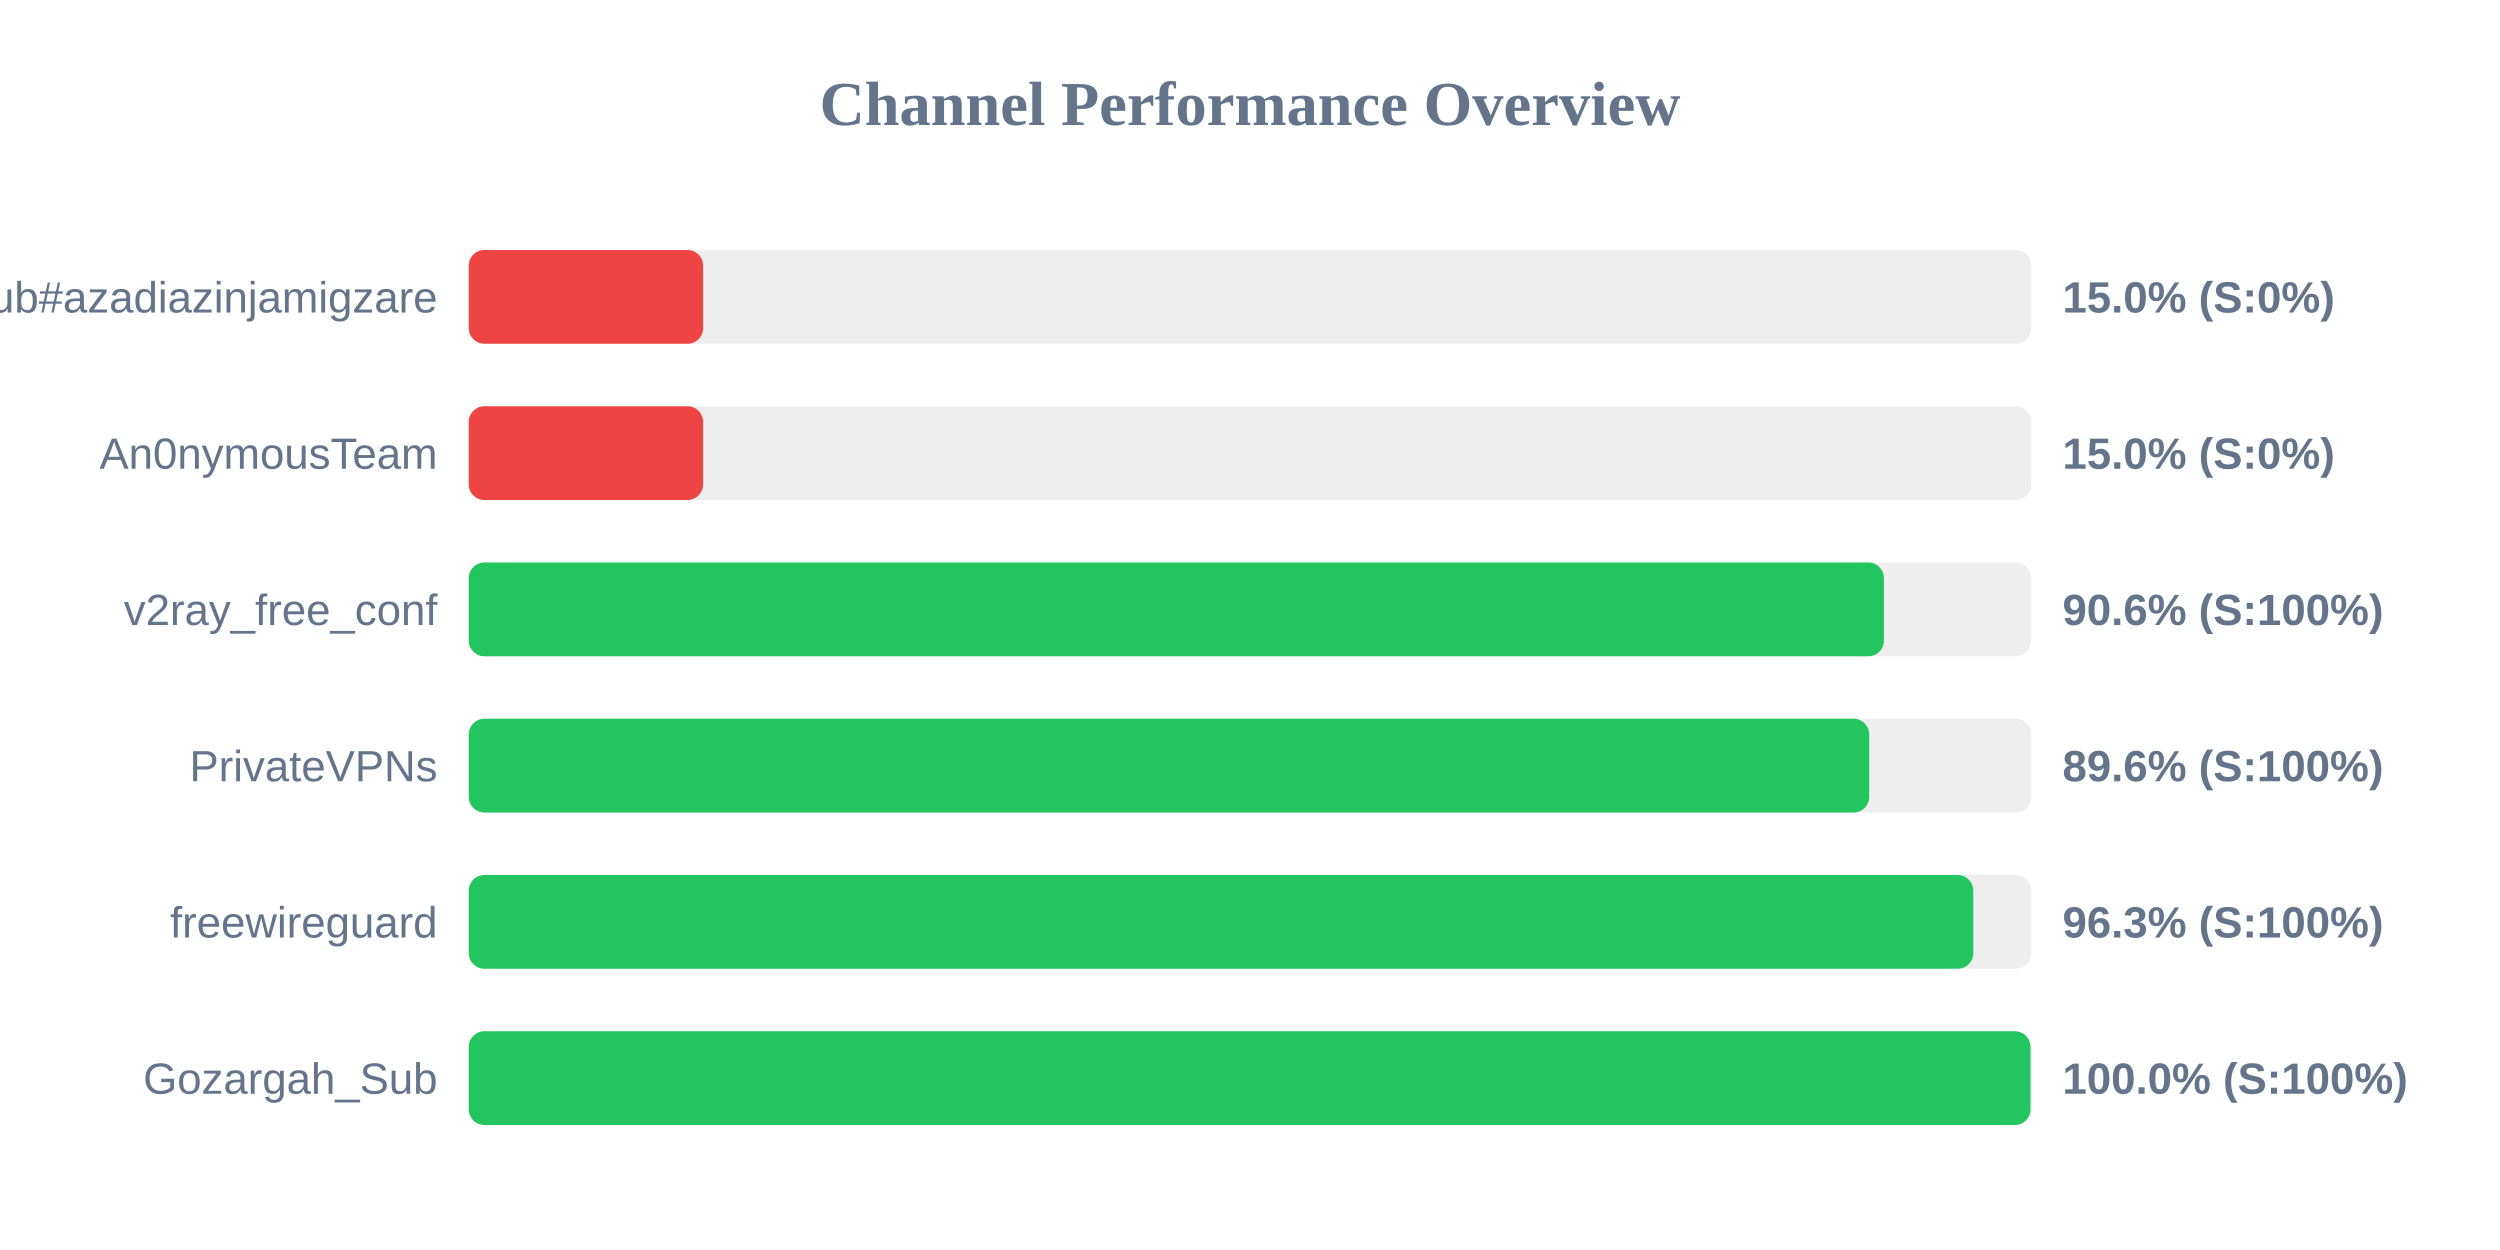
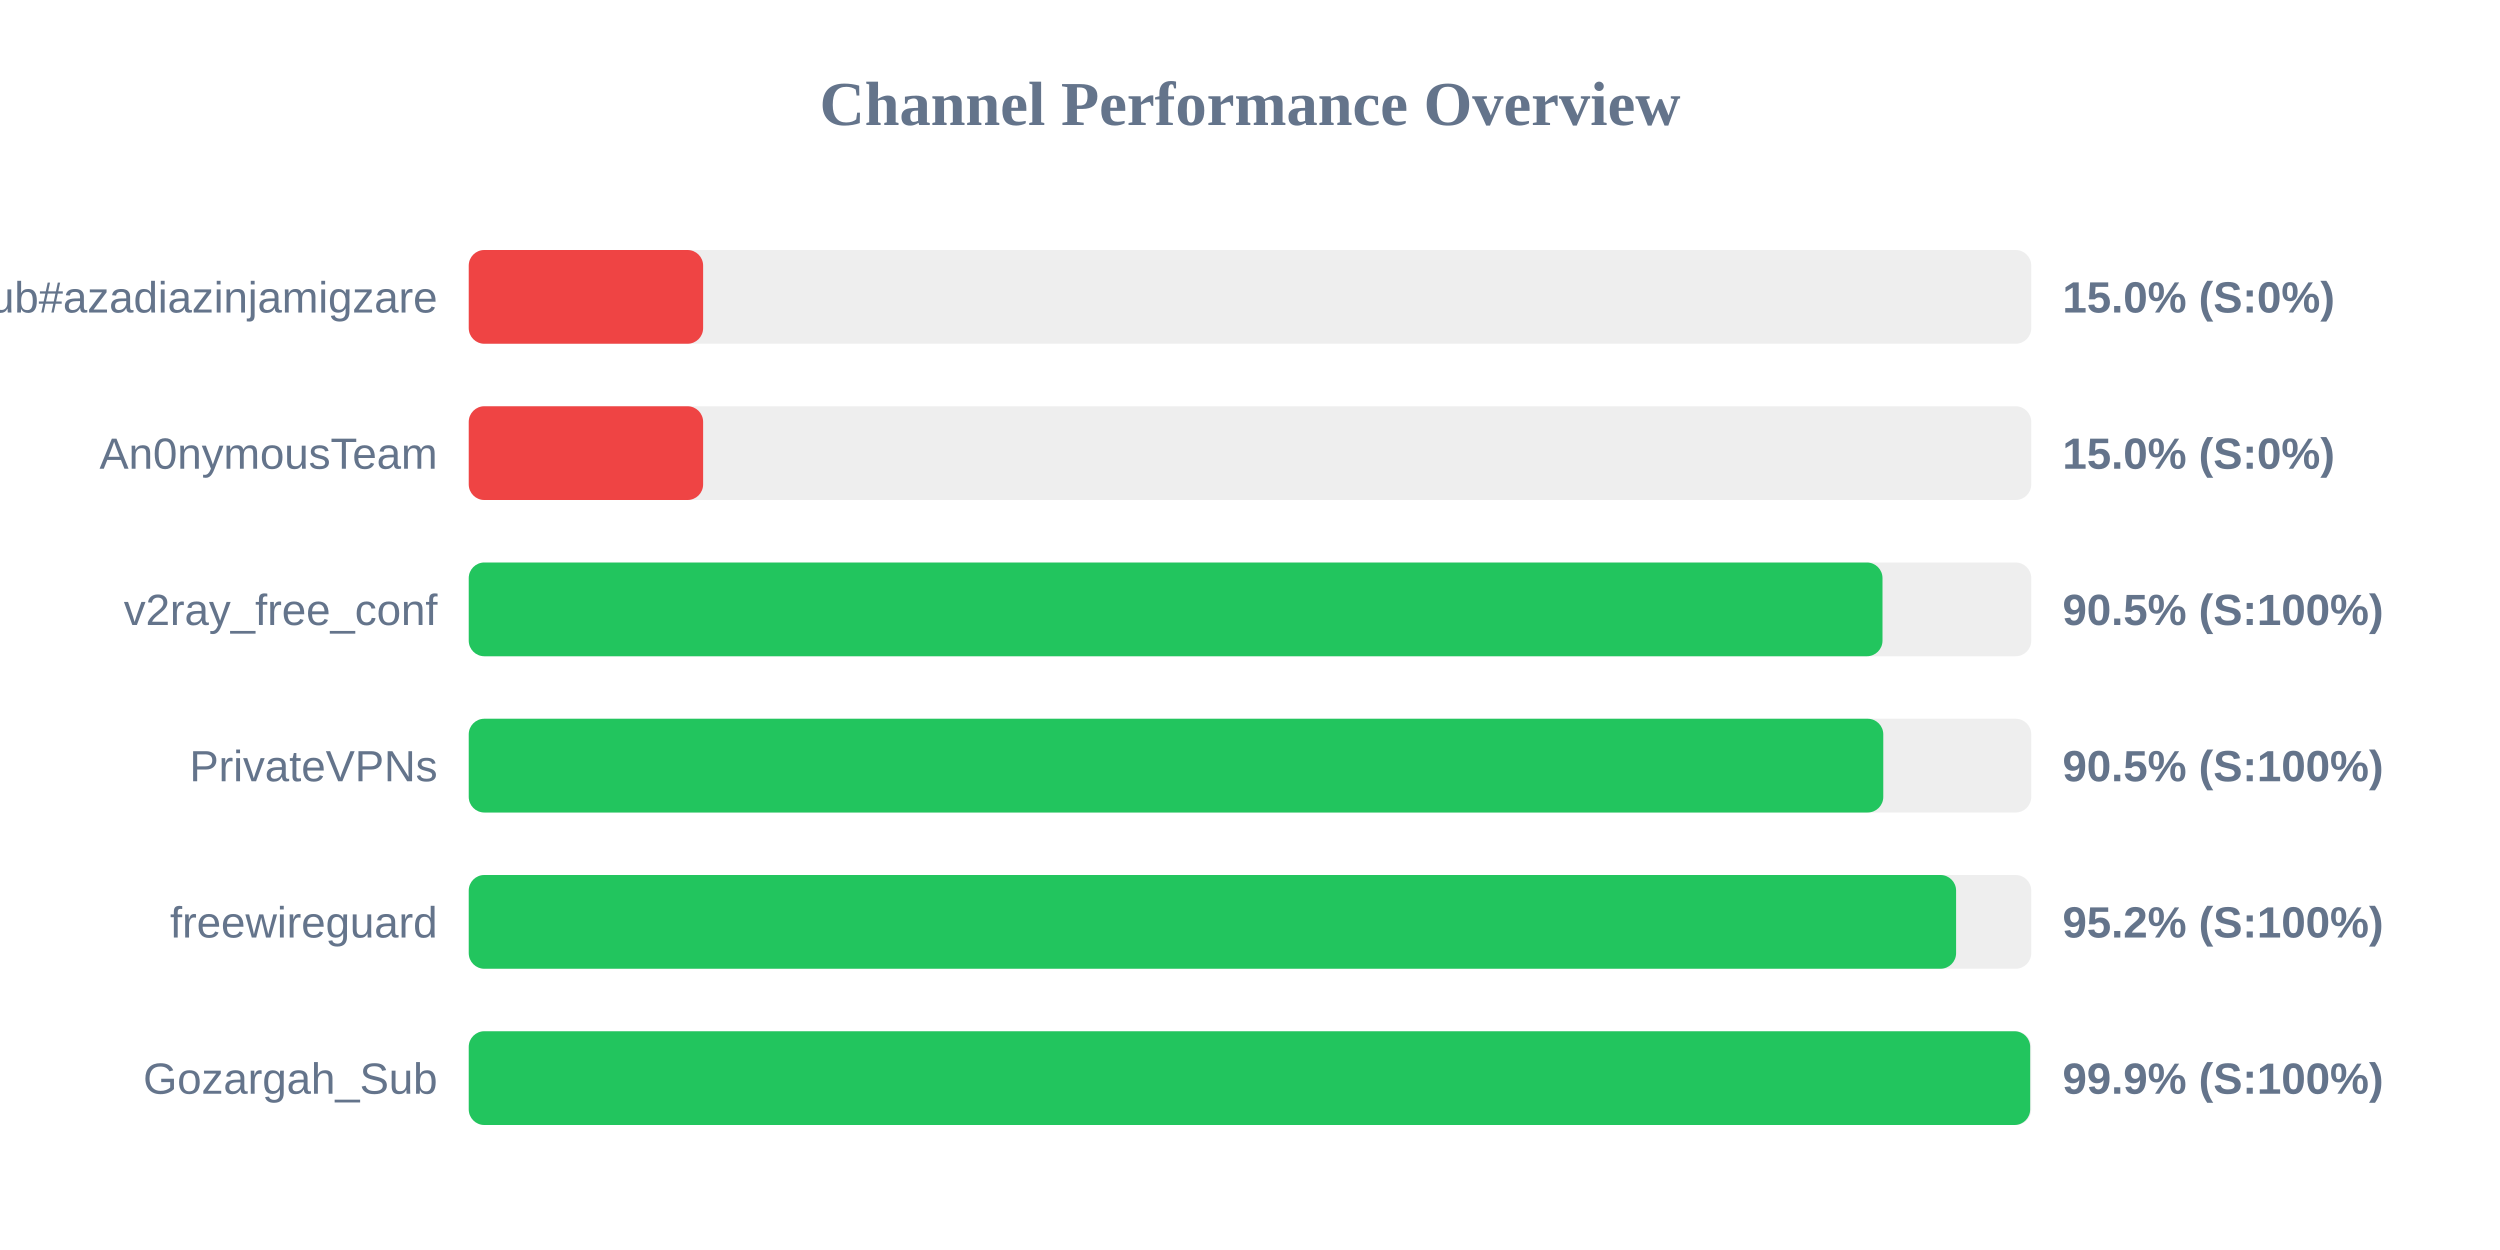
<svg xmlns="http://www.w3.org/2000/svg" width="800" height="400" version="1.1">
  <style>
        .row { font: 14px Arial; fill: #64748b; }
        .score { font: bold 14px Arial; fill: #64748b; }
    </style>
  <text x="400" y="40" text-anchor="middle" font-size="20px" font-weight="bold" fill="#64748b">Channel Performance Overview</text>
  <rect x="150" y="80" width="500" height="30" fill="#eee" rx="5" />
  <rect x="150" y="80" width="75.0" height="30" fill="#ef4444" rx="5" />
  <text x="140" y="100" text-anchor="end" class="row">Sub#azadiazinjamigzare</text>
  <text x="660" y="100" text-anchor="start" class="score">15.0% (S:0%)</text>
  <rect x="150" y="130" width="500" height="30" fill="#eee" rx="5" />
  <rect x="150" y="130" width="75.0" height="30" fill="#ef4444" rx="5" />
  <text x="140" y="150" text-anchor="end" class="row">An0nymousTeam</text>
  <text x="660" y="150" text-anchor="start" class="score">15.0% (S:0%)</text>
  <rect x="150" y="180" width="500" height="30" fill="#eee" rx="5" />
-   <rect x="150" y="180" width="452.85" height="30" fill="#22c55e" rx="5" />
+   <rect x="150" y="180" width="452.4" height="30" fill="#22c55e" rx="5" />
  <text x="140" y="200" text-anchor="end" class="row">v2ray_free_conf</text>
-   <text x="660" y="200" text-anchor="start" class="score">90.6% (S:100%)</text>
+   <text x="660" y="200" text-anchor="start" class="score">90.5% (S:100%)</text>
  <rect x="150" y="230" width="500" height="30" fill="#eee" rx="5" />
-   <rect x="150" y="230" width="448.15" height="30" fill="#22c55e" rx="5" />
+   <rect x="150" y="230" width="452.65" height="30" fill="#22c55e" rx="5" />
  <text x="140" y="250" text-anchor="end" class="row">PrivateVPNs</text>
-   <text x="660" y="250" text-anchor="start" class="score">89.6% (S:100%)</text>
+   <text x="660" y="250" text-anchor="start" class="score">90.5% (S:100%)</text>
  <rect x="150" y="280" width="500" height="30" fill="#eee" rx="5" />
-   <rect x="150" y="280" width="481.45" height="30" fill="#22c55e" rx="5" />
+   <rect x="150" y="280" width="475.95" height="30" fill="#22c55e" rx="5" />
  <text x="140" y="300" text-anchor="end" class="row">freewireguard</text>
-   <text x="660" y="300" text-anchor="start" class="score">96.3% (S:100%)</text>
+   <text x="660" y="300" text-anchor="start" class="score">95.2% (S:100%)</text>
  <rect x="150" y="330" width="500" height="30" fill="#eee" rx="5" />
-   <rect x="150" y="330" width="499.75" height="30" fill="#22c55e" rx="5" />
+   <rect x="150" y="330" width="499.65" height="30" fill="#22c55e" rx="5" />
  <text x="140" y="350" text-anchor="end" class="row">Gozargah_Sub</text>
-   <text x="660" y="350" text-anchor="start" class="score">100.0% (S:100%)</text>
+   <text x="660" y="350" text-anchor="start" class="score">99.9% (S:100%)</text>
</svg>
